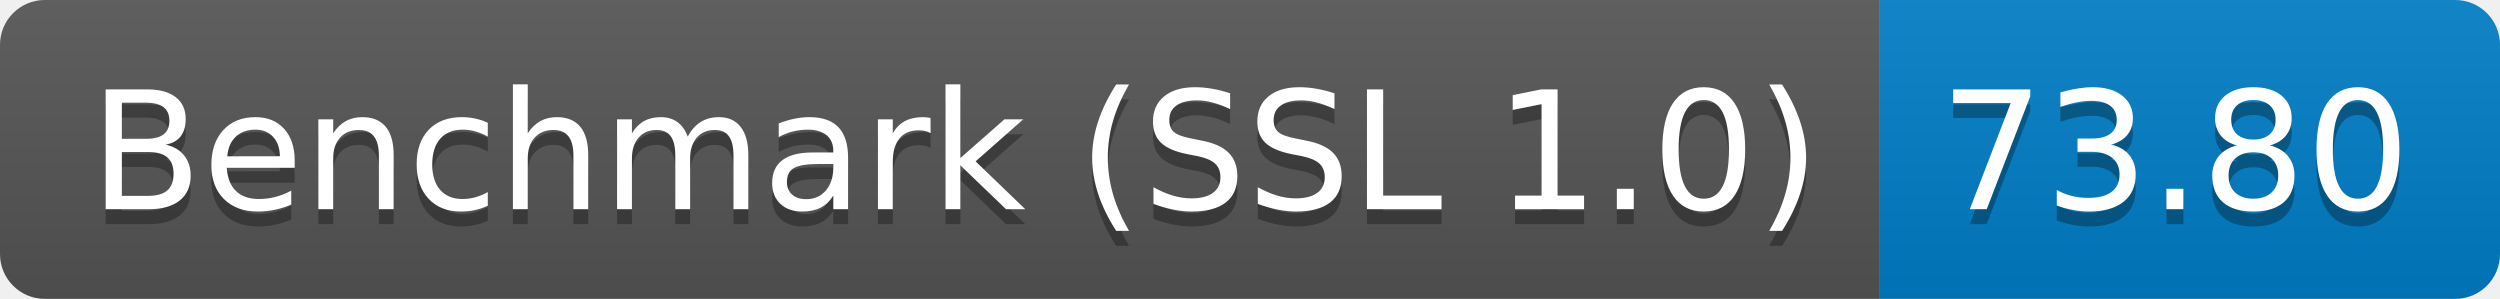
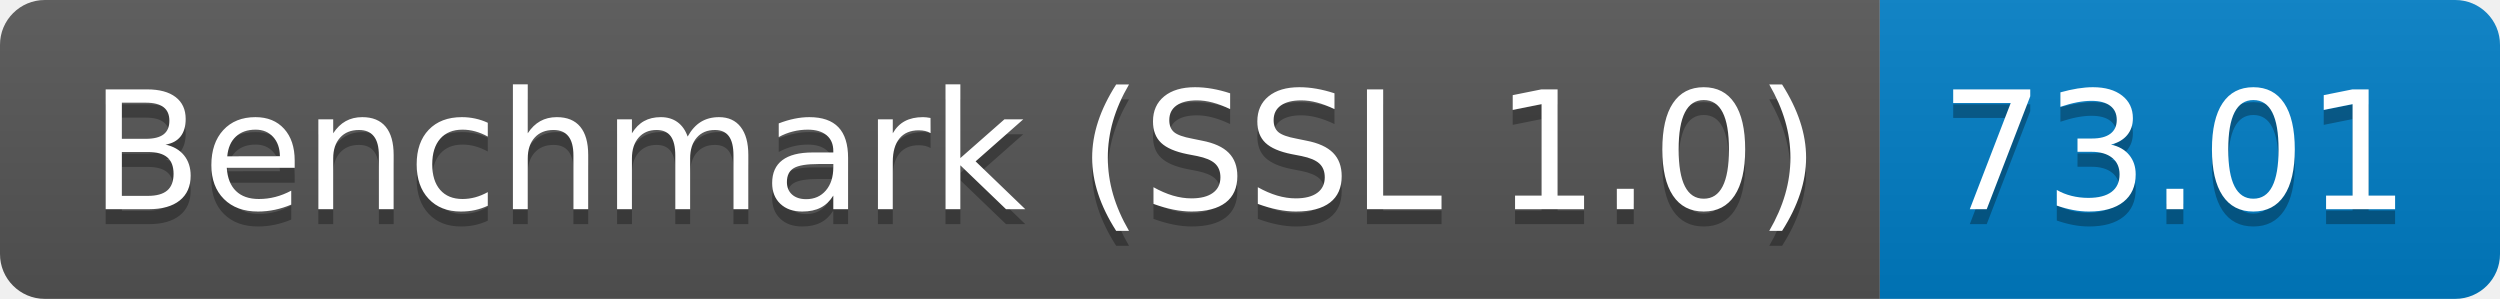
<svg xmlns="http://www.w3.org/2000/svg" height="20" width="167.3">
  <linearGradient id="smooth" x2="0" y2="100%">
    <stop offset="0" stop-color="#bbb" stop-opacity=".1" />
    <stop offset="1" stop-opacity=".1" />
  </linearGradient>
  <clipPath id="round">
    <rect fill="#fff" height="20" rx="3" width="167.3" />
  </clipPath>
  <g clip-path="url(#round)">
    <rect fill="#555" height="20" width="125.8" />
    <rect fill="#007ec6" height="20" width="41.5" x="125.8" />
    <rect fill="url(#smooth)" height="20" width="167.3" />
  </g>
  <g fill="#fff" font-family="DejaVu Sans,Verdana,Geneva,sans-serif" font-size="110" text-anchor="middle">
    <text fill="#010101" fill-opacity=".3" lengthAdjust="spacing" textLength="1158.0" transform="scale(0.1)" x="639.0" y="150">Benchmark (SSL 1.0)</text>
    <text lengthAdjust="spacing" textLength="1158.0" transform="scale(0.1)" x="639.0" y="140">Benchmark (SSL 1.0)</text>
-     <text fill="#010101" fill-opacity=".3" lengthAdjust="spacing" textLength="315.0" transform="scale(0.1)" x="1455.5" y="150">73.80</text>
-     <text lengthAdjust="spacing" textLength="315.0" transform="scale(0.1)" x="1455.5" y="140">73.80</text>
+     <text fill="#010101" fill-opacity=".3" lengthAdjust="spacing" textLength="315.0" transform="scale(0.1)" x="1455.5" y="150">73.01</text>
+     <text lengthAdjust="spacing" textLength="315.0" transform="scale(0.1)" x="1455.5" y="140">73.01</text>
  </g>
</svg>
